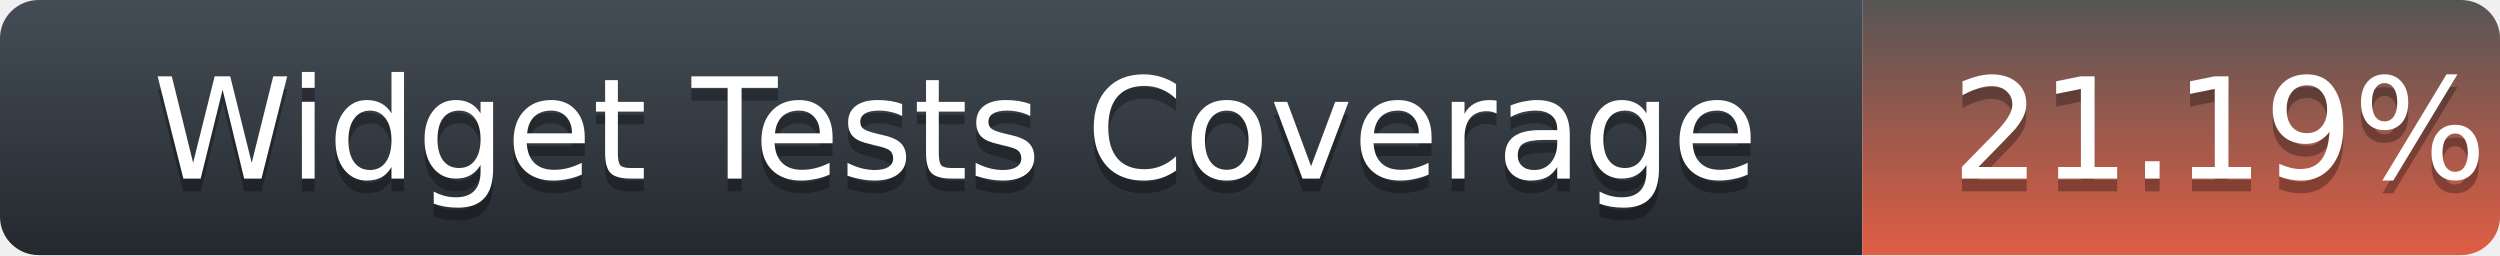
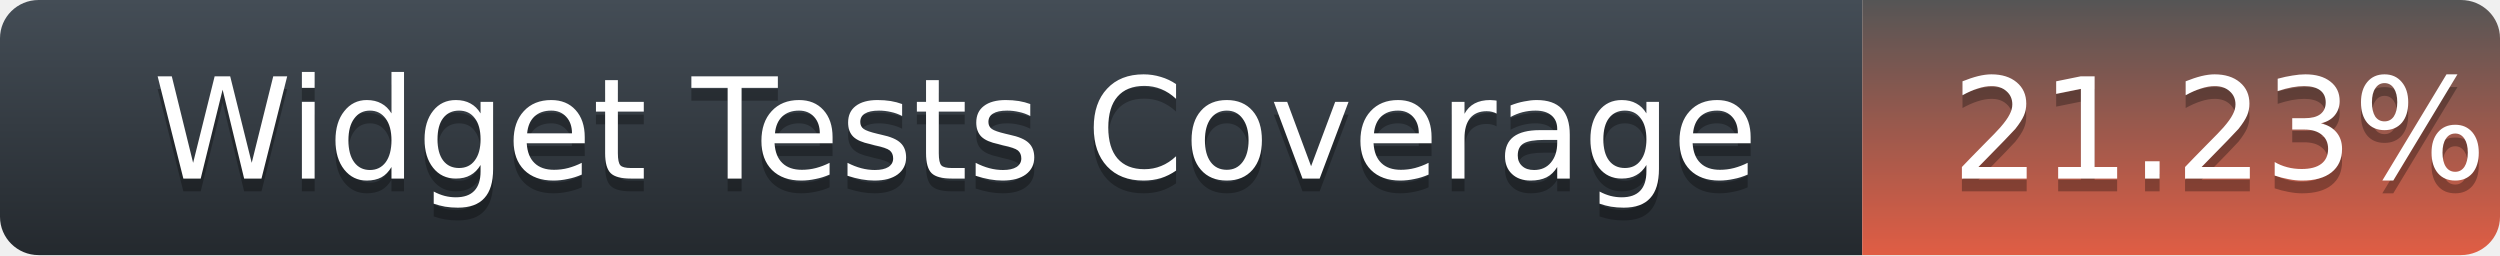
<svg xmlns="http://www.w3.org/2000/svg" width="196" height="20">
  <defs>
    <linearGradient id="title-fill" x1="50%" y1="0%" x2="50%" y2="100%">
      <stop stop-color="#444D56" offset="0%" />
      <stop stop-color="#24292E" offset="100%" />
    </linearGradient>
    <linearGradient id="coverage-fill" x1="50%" y1="0%" x2="50%" y2="100%">
      <stop stop-color="#555" offset="0%" />
      <stop stop-color="#e05d44" offset="100%" />
    </linearGradient>
  </defs>
  <g fill="none" fill-rule="evenodd">
    <g font-family="'DejaVu Sans',Verdana,Geneva,sans-serif" font-size="11">
      <path d="M0,3 C0,1.343 1.355,0 3.027,0 L146,0 L146,20 L3.027,20 C1.355,20 0,18.657 0,17 L0,3 Z" fill="url(#title-fill)" fill-rule="nonzero" />
      <text fill="#010101" fill-opacity=".3">
        <tspan x="12" y="15" aria-hidden="true">Widget Tests Coverage</tspan>
      </text>
      <text fill="#FFFFFF">
        <tspan x="12" y="14">Widget Tests Coverage</tspan>
      </text>
    </g>
    <g transform="translate(146)" font-family="'DejaVu Sans',Verdana,Geneva,sans-serif" font-size="11">
      <path d="M0 0h46.939C48.629 0 50 1.343 50 3v14c0 1.657-1.37 3-3.061 3H0V0z" fill="url(#coverage-fill)" fill-rule="nonzero" />
      <text fill="#010101" fill-opacity=".3" aria-hidden="true">
-         <tspan x="7" y="15">21.19%</tspan>
+         <tspan x="7" y="15">21.23%</tspan>
      </text>
      <text fill="#FFFFFF">
-         <tspan x="7" y="14">21.19%</tspan>
+         <tspan x="7" y="14">21.23%</tspan>
      </text>
    </g>
  </g>
</svg>
